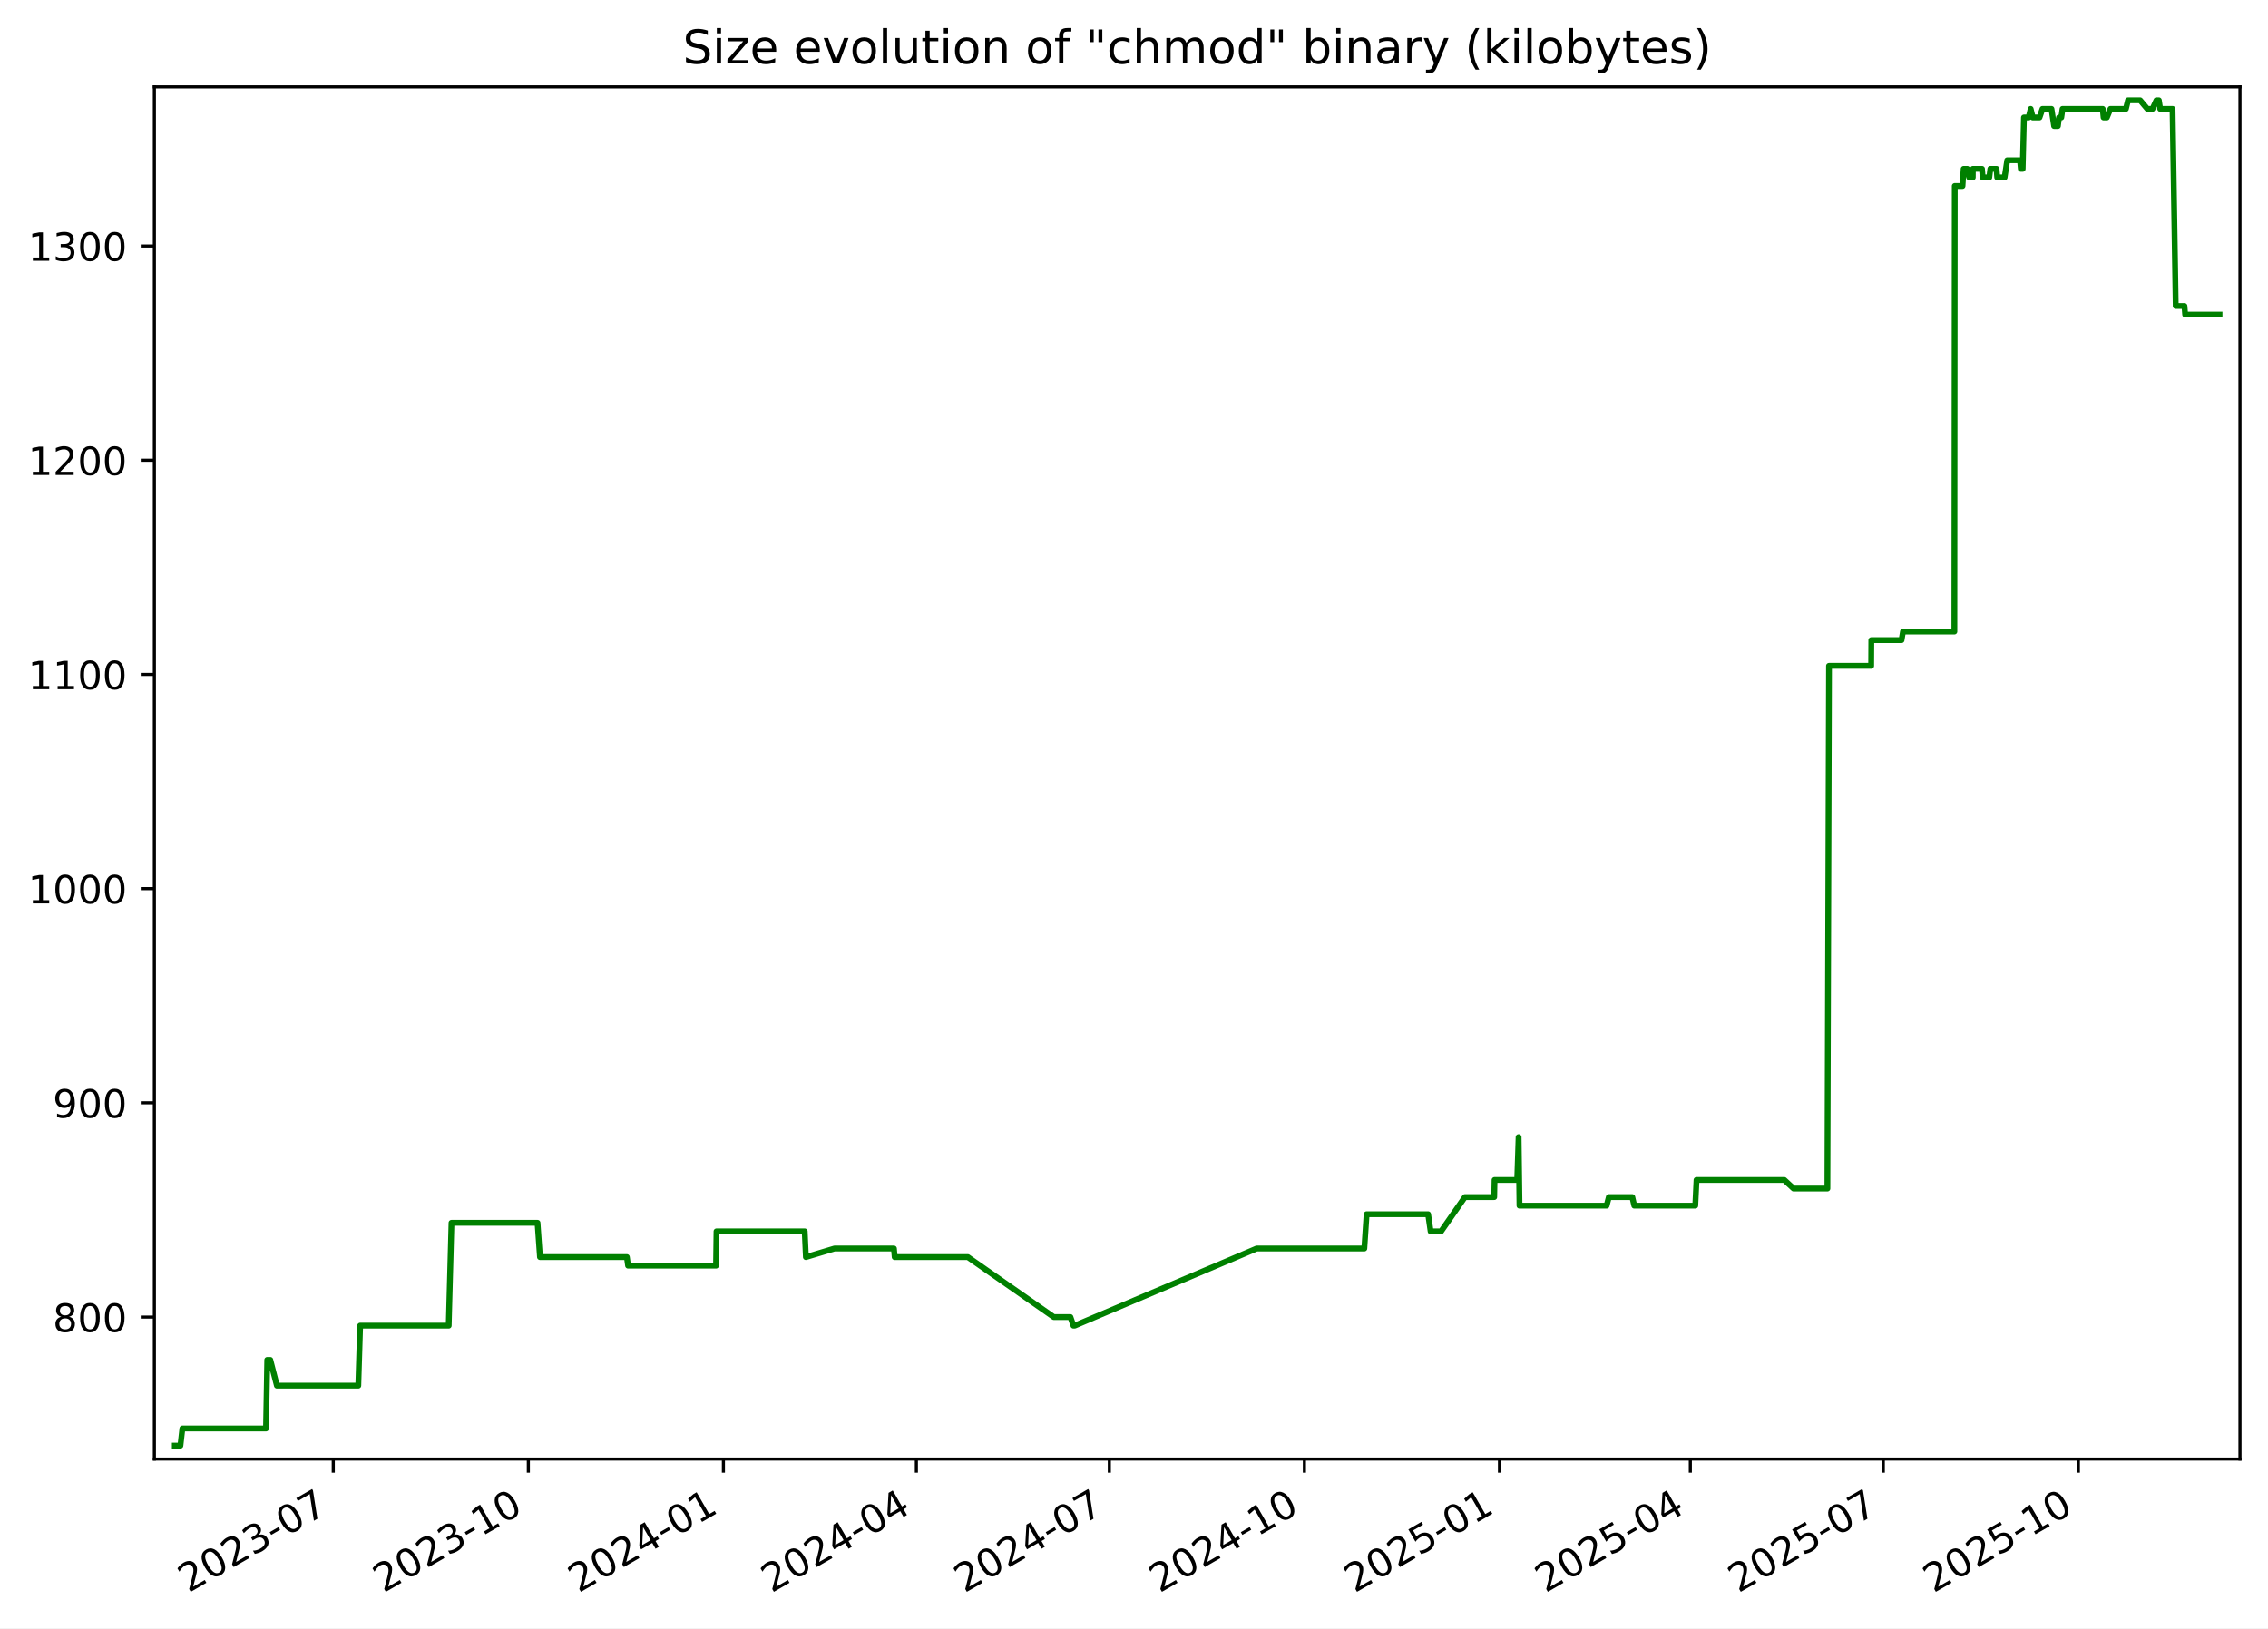
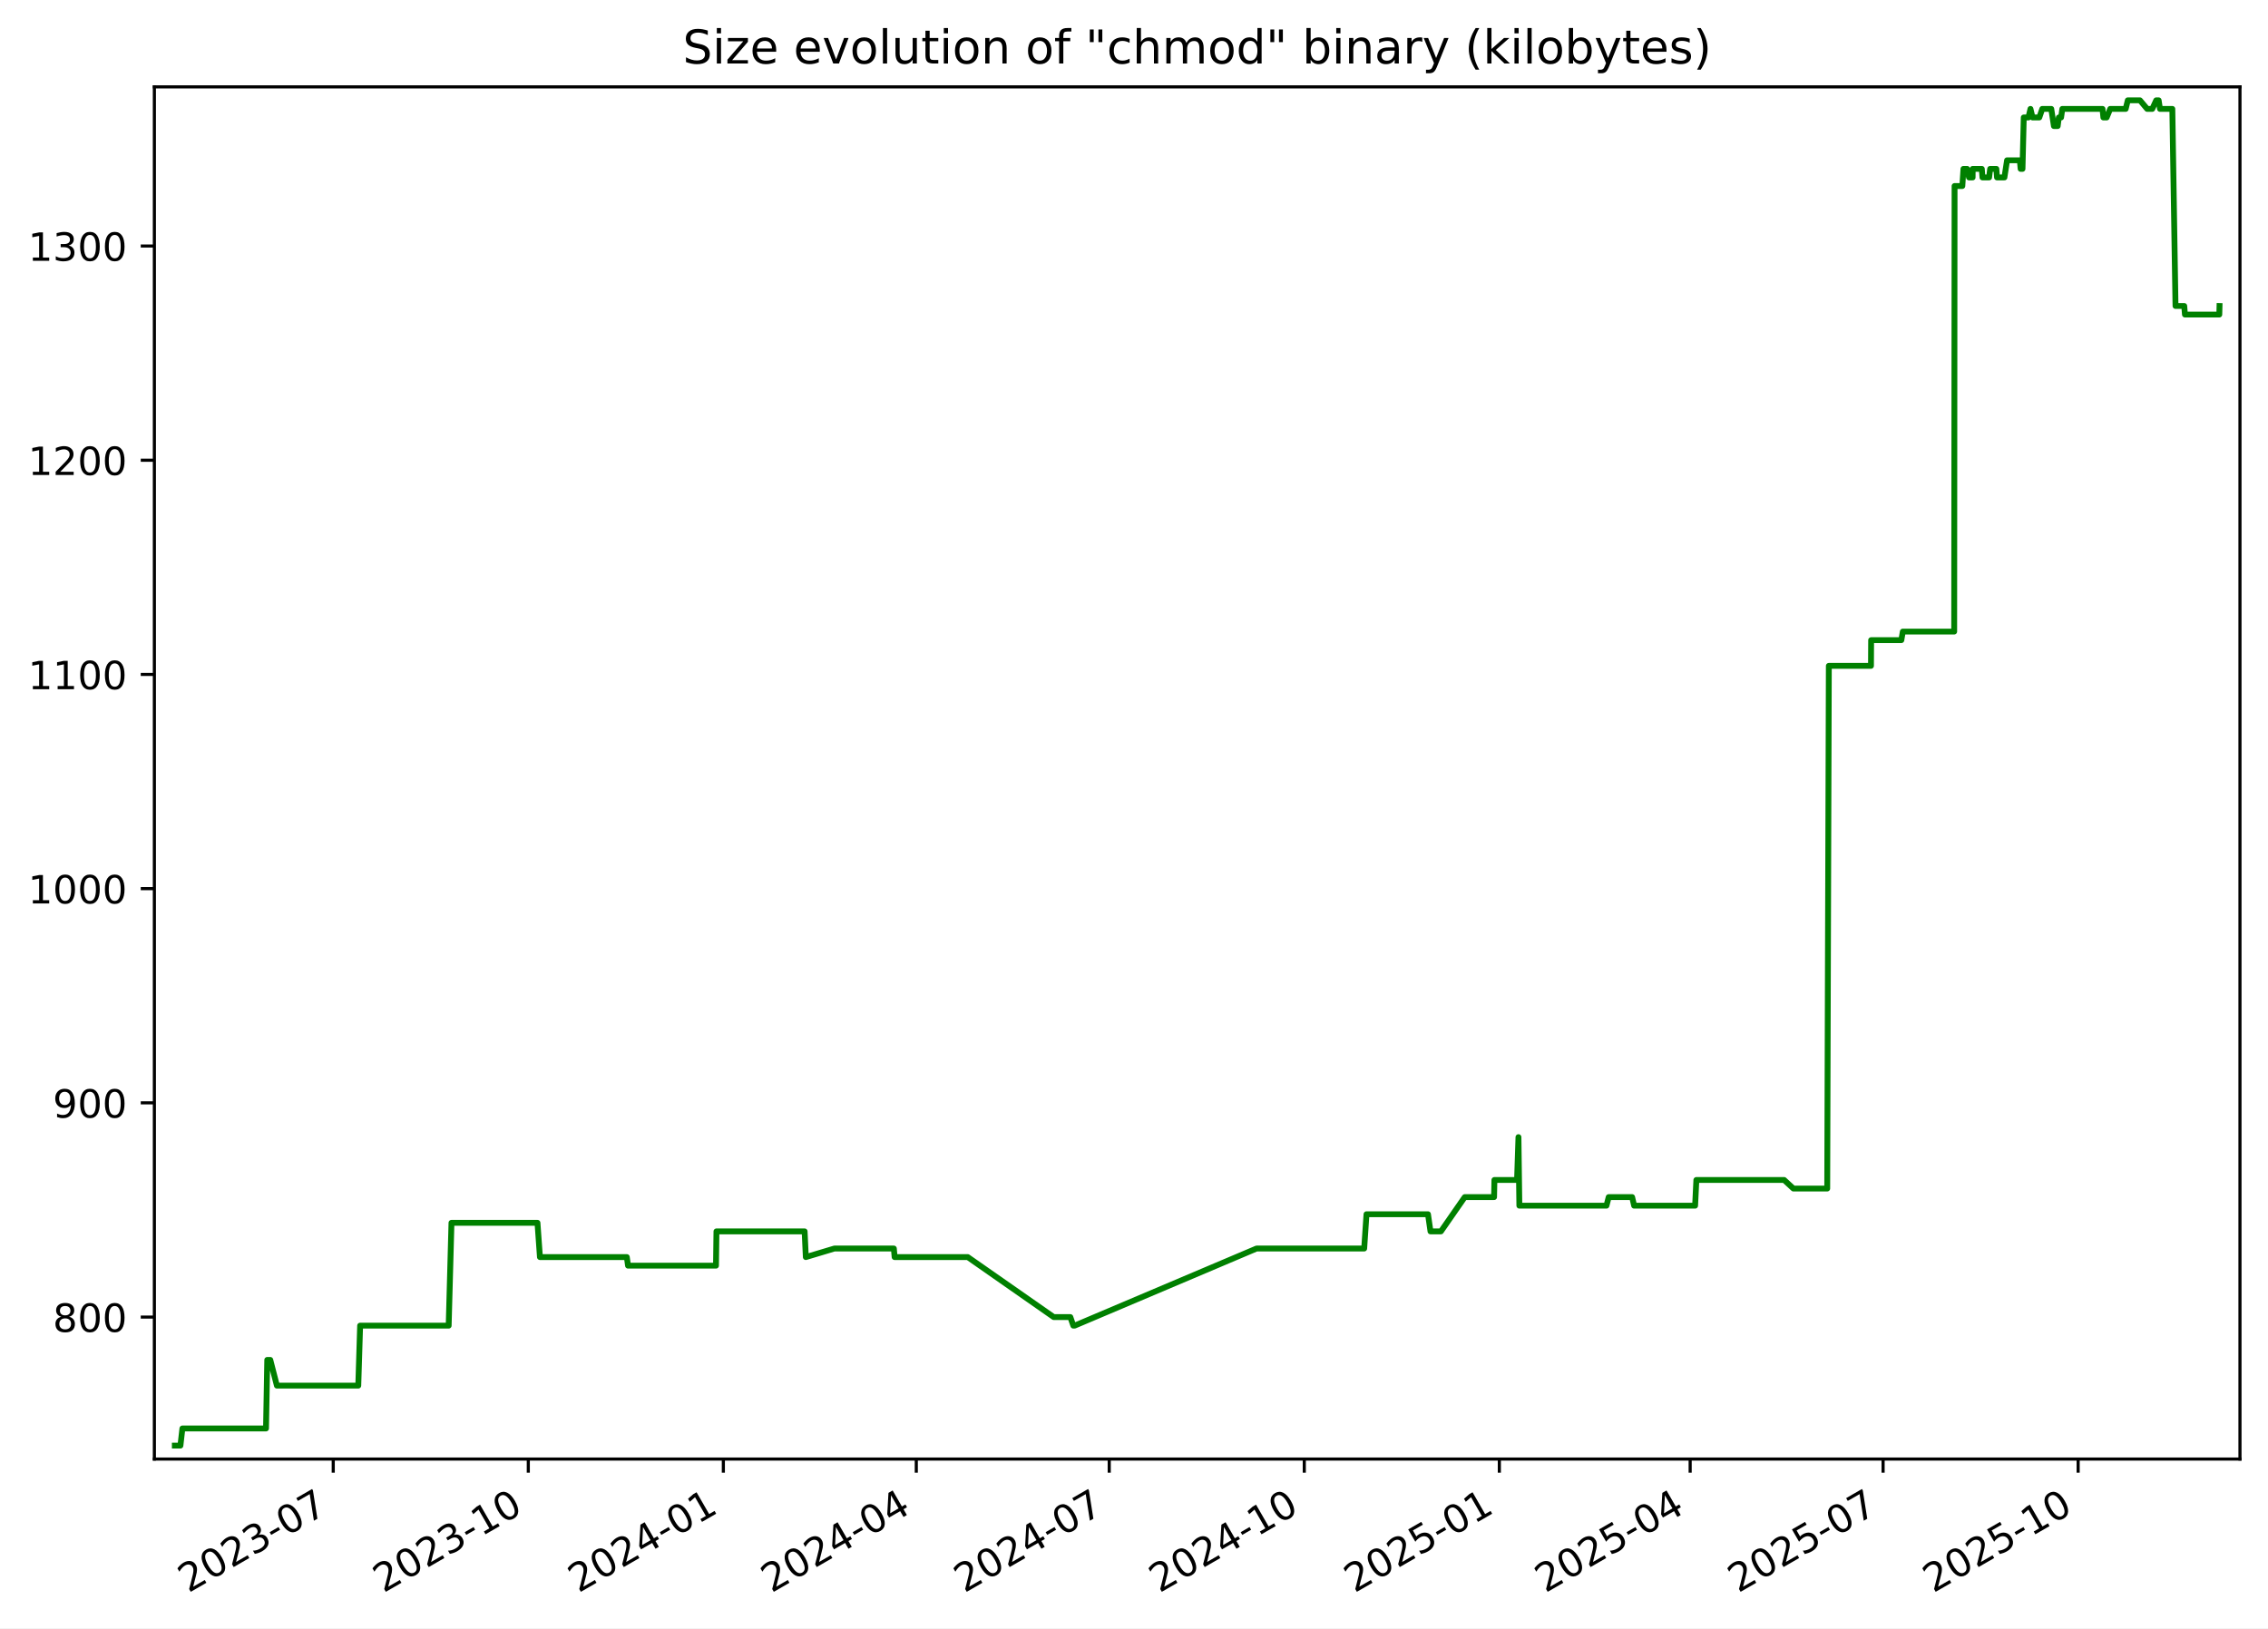
<svg xmlns="http://www.w3.org/2000/svg" xmlns:xlink="http://www.w3.org/1999/xlink" width="582.53pt" height="418.303pt" viewBox="0 0 582.53 418.303" version="1.1">
  <defs>
    <style type="text/css">*{stroke-linejoin: round; stroke-linecap: butt}</style>
  </defs>
  <g id="figure_1">
    <g id="patch_1">
      <path d="M -0 418.303  L 582.53 418.303  L 582.53 0  L -0 0  z " style="fill: #ffffff" />
    </g>
    <g id="axes_1">
      <g id="patch_2">
        <path d="M 39.65 374.83  L 575.33 374.83  L 575.33 22.318  L 39.65 22.318  z " style="fill: #ffffff" />
      </g>
      <g id="matplotlib.axis_1">
        <g id="xtick_1">
          <g id="line2d_1">
            <defs>
-               <path id="m3d02e37735" d="M 0 0  L 0 3.5  " style="stroke: #000000; stroke-width: 0.8" />
+               <path id="m8ee756890f" d="M 0 0  L 0 3.5  " style="stroke: #000000; stroke-width: 0.8" />
            </defs>
            <g>
-               <use xlink:href="#m3d02e37735" x="85.596" y="374.83" style="stroke: #000000; stroke-width: 0.8" />
+               <use xlink:href="#m8ee756890f" x="85.592" y="374.83" style="stroke: #000000; stroke-width: 0.8" />
            </g>
          </g>
          <g id="text_1">
-             <g transform="translate(48.37132 409.302) rotate(-30) scale(0.1 -0.1)">
+             <g transform="translate(48.36697 409.302) rotate(-30) scale(0.1 -0.1)">
              <defs>
                <path id="DejaVuSans-32" d="M 1228 531  L 3431 531  L 3431 0  L 469 0  L 469 531  Q 828 903 1448 1529  Q 2069 2156 2228 2338  Q 2531 2678 2651 2914  Q 2772 3150 2772 3378  Q 2772 3750 2511 3984  Q 2250 4219 1831 4219  Q 1534 4219 1204 4116  Q 875 4013 500 3803  L 500 4441  Q 881 4594 1212 4672  Q 1544 4750 1819 4750  Q 2544 4750 2975 4387  Q 3406 4025 3406 3419  Q 3406 3131 3298 2873  Q 3191 2616 2906 2266  Q 2828 2175 2409 1742  Q 1991 1309 1228 531  z " transform="scale(0.015625)" />
                <path id="DejaVuSans-30" d="M 2034 4250  Q 1547 4250 1301 3770  Q 1056 3291 1056 2328  Q 1056 1369 1301 889  Q 1547 409 2034 409  Q 2525 409 2770 889  Q 3016 1369 3016 2328  Q 3016 3291 2770 3770  Q 2525 4250 2034 4250  z M 2034 4750  Q 2819 4750 3233 4129  Q 3647 3509 3647 2328  Q 3647 1150 3233 529  Q 2819 -91 2034 -91  Q 1250 -91 836 529  Q 422 1150 422 2328  Q 422 3509 836 4129  Q 1250 4750 2034 4750  z " transform="scale(0.015625)" />
                <path id="DejaVuSans-33" d="M 2597 2516  Q 3050 2419 3304 2112  Q 3559 1806 3559 1356  Q 3559 666 3084 287  Q 2609 -91 1734 -91  Q 1441 -91 1130 -33  Q 819 25 488 141  L 488 750  Q 750 597 1062 519  Q 1375 441 1716 441  Q 2309 441 2620 675  Q 2931 909 2931 1356  Q 2931 1769 2642 2001  Q 2353 2234 1838 2234  L 1294 2234  L 1294 2753  L 1863 2753  Q 2328 2753 2575 2939  Q 2822 3125 2822 3475  Q 2822 3834 2567 4026  Q 2313 4219 1838 4219  Q 1578 4219 1281 4162  Q 984 4106 628 3988  L 628 4550  Q 988 4650 1302 4700  Q 1616 4750 1894 4750  Q 2613 4750 3031 4423  Q 3450 4097 3450 3541  Q 3450 3153 3228 2886  Q 3006 2619 2597 2516  z " transform="scale(0.015625)" />
                <path id="DejaVuSans-2d" d="M 313 2009  L 1997 2009  L 1997 1497  L 313 1497  L 313 2009  z " transform="scale(0.015625)" />
                <path id="DejaVuSans-37" d="M 525 4666  L 3525 4666  L 3525 4397  L 1831 0  L 1172 0  L 2766 4134  L 525 4134  L 525 4666  z " transform="scale(0.015625)" />
              </defs>
              <use xlink:href="#DejaVuSans-32" />
              <use xlink:href="#DejaVuSans-30" x="63.623" />
              <use xlink:href="#DejaVuSans-32" x="127.246" />
              <use xlink:href="#DejaVuSans-33" x="190.869" />
              <use xlink:href="#DejaVuSans-2d" x="254.492" />
              <use xlink:href="#DejaVuSans-30" x="290.576" />
              <use xlink:href="#DejaVuSans-37" x="354.199" />
            </g>
          </g>
        </g>
        <g id="xtick_2">
          <g id="line2d_2">
            <g>
-               <use xlink:href="#m3d02e37735" x="135.701" y="374.83" style="stroke: #000000; stroke-width: 0.8" />
+               <use xlink:href="#m8ee756890f" x="135.692" y="374.83" style="stroke: #000000; stroke-width: 0.8" />
            </g>
          </g>
          <g id="text_2">
-             <g transform="translate(98.47642 409.302) rotate(-30) scale(0.1 -0.1)">
+             <g transform="translate(98.46672 409.302) rotate(-30) scale(0.1 -0.1)">
              <defs>
                <path id="DejaVuSans-31" d="M 794 531  L 1825 531  L 1825 4091  L 703 3866  L 703 4441  L 1819 4666  L 2450 4666  L 2450 531  L 3481 531  L 3481 0  L 794 0  L 794 531  z " transform="scale(0.015625)" />
              </defs>
              <use xlink:href="#DejaVuSans-32" />
              <use xlink:href="#DejaVuSans-30" x="63.623" />
              <use xlink:href="#DejaVuSans-32" x="127.246" />
              <use xlink:href="#DejaVuSans-33" x="190.869" />
              <use xlink:href="#DejaVuSans-2d" x="254.492" />
              <use xlink:href="#DejaVuSans-31" x="290.576" />
              <use xlink:href="#DejaVuSans-30" x="354.199" />
            </g>
          </g>
        </g>
        <g id="xtick_3">
          <g id="line2d_3">
            <g>
-               <use xlink:href="#m3d02e37735" x="185.806" y="374.83" style="stroke: #000000; stroke-width: 0.8" />
+               <use xlink:href="#m8ee756890f" x="185.791" y="374.83" style="stroke: #000000; stroke-width: 0.8" />
            </g>
          </g>
          <g id="text_3">
-             <g transform="translate(148.5815 409.302) rotate(-30) scale(0.1 -0.1)">
+             <g transform="translate(148.5665 409.302) rotate(-30) scale(0.1 -0.1)">
              <defs>
                <path id="DejaVuSans-34" d="M 2419 4116  L 825 1625  L 2419 1625  L 2419 4116  z M 2253 4666  L 3047 4666  L 3047 1625  L 3713 1625  L 3713 1100  L 3047 1100  L 3047 0  L 2419 0  L 2419 1100  L 313 1100  L 313 1709  L 2253 4666  z " transform="scale(0.015625)" />
              </defs>
              <use xlink:href="#DejaVuSans-32" />
              <use xlink:href="#DejaVuSans-30" x="63.623" />
              <use xlink:href="#DejaVuSans-32" x="127.246" />
              <use xlink:href="#DejaVuSans-34" x="190.869" />
              <use xlink:href="#DejaVuSans-2d" x="254.492" />
              <use xlink:href="#DejaVuSans-30" x="290.576" />
              <use xlink:href="#DejaVuSans-31" x="354.199" />
            </g>
          </g>
        </g>
        <g id="xtick_4">
          <g id="line2d_4">
            <g>
-               <use xlink:href="#m3d02e37735" x="235.367" y="374.83" style="stroke: #000000; stroke-width: 0.8" />
+               <use xlink:href="#m8ee756890f" x="235.346" y="374.83" style="stroke: #000000; stroke-width: 0.8" />
            </g>
          </g>
          <g id="text_4">
-             <g transform="translate(198.142 409.302) rotate(-30) scale(0.1 -0.1)">
+             <g transform="translate(198.1217 409.302) rotate(-30) scale(0.1 -0.1)">
              <use xlink:href="#DejaVuSans-32" />
              <use xlink:href="#DejaVuSans-30" x="63.623" />
              <use xlink:href="#DejaVuSans-32" x="127.246" />
              <use xlink:href="#DejaVuSans-34" x="190.869" />
              <use xlink:href="#DejaVuSans-2d" x="254.492" />
              <use xlink:href="#DejaVuSans-30" x="290.576" />
              <use xlink:href="#DejaVuSans-34" x="354.199" />
            </g>
          </g>
        </g>
        <g id="xtick_5">
          <g id="line2d_5">
            <g>
-               <use xlink:href="#m3d02e37735" x="284.927" y="374.83" style="stroke: #000000; stroke-width: 0.8" />
+               <use xlink:href="#m8ee756890f" x="284.902" y="374.83" style="stroke: #000000; stroke-width: 0.8" />
            </g>
          </g>
          <g id="text_5">
-             <g transform="translate(247.7025 409.302) rotate(-30) scale(0.1 -0.1)">
+             <g transform="translate(247.6769 409.302) rotate(-30) scale(0.1 -0.1)">
              <use xlink:href="#DejaVuSans-32" />
              <use xlink:href="#DejaVuSans-30" x="63.623" />
              <use xlink:href="#DejaVuSans-32" x="127.246" />
              <use xlink:href="#DejaVuSans-34" x="190.869" />
              <use xlink:href="#DejaVuSans-2d" x="254.492" />
              <use xlink:href="#DejaVuSans-30" x="290.576" />
              <use xlink:href="#DejaVuSans-37" x="354.199" />
            </g>
          </g>
        </g>
        <g id="xtick_6">
          <g id="line2d_6">
            <g>
-               <use xlink:href="#m3d02e37735" x="335.032" y="374.83" style="stroke: #000000; stroke-width: 0.8" />
+               <use xlink:href="#m8ee756890f" x="335.001" y="374.83" style="stroke: #000000; stroke-width: 0.8" />
            </g>
          </g>
          <g id="text_6">
-             <g transform="translate(297.8076 409.302) rotate(-30) scale(0.1 -0.1)">
+             <g transform="translate(297.7766 409.302) rotate(-30) scale(0.1 -0.1)">
              <use xlink:href="#DejaVuSans-32" />
              <use xlink:href="#DejaVuSans-30" x="63.623" />
              <use xlink:href="#DejaVuSans-32" x="127.246" />
              <use xlink:href="#DejaVuSans-34" x="190.869" />
              <use xlink:href="#DejaVuSans-2d" x="254.492" />
              <use xlink:href="#DejaVuSans-31" x="290.576" />
              <use xlink:href="#DejaVuSans-30" x="354.199" />
            </g>
          </g>
        </g>
        <g id="xtick_7">
          <g id="line2d_7">
            <g>
-               <use xlink:href="#m3d02e37735" x="385.138" y="374.83" style="stroke: #000000; stroke-width: 0.8" />
+               <use xlink:href="#m8ee756890f" x="385.101" y="374.83" style="stroke: #000000; stroke-width: 0.8" />
            </g>
          </g>
          <g id="text_7">
-             <g transform="translate(347.9127 409.302) rotate(-30) scale(0.1 -0.1)">
+             <g transform="translate(347.8764 409.302) rotate(-30) scale(0.1 -0.1)">
              <defs>
                <path id="DejaVuSans-35" d="M 691 4666  L 3169 4666  L 3169 4134  L 1269 4134  L 1269 2991  Q 1406 3038 1543 3061  Q 1681 3084 1819 3084  Q 2600 3084 3056 2656  Q 3513 2228 3513 1497  Q 3513 744 3044 326  Q 2575 -91 1722 -91  Q 1428 -91 1123 -41  Q 819 9 494 109  L 494 744  Q 775 591 1075 516  Q 1375 441 1709 441  Q 2250 441 2565 725  Q 2881 1009 2881 1497  Q 2881 1984 2565 2268  Q 2250 2553 1709 2553  Q 1456 2553 1204 2497  Q 953 2441 691 2322  L 691 4666  z " transform="scale(0.015625)" />
              </defs>
              <use xlink:href="#DejaVuSans-32" />
              <use xlink:href="#DejaVuSans-30" x="63.623" />
              <use xlink:href="#DejaVuSans-32" x="127.246" />
              <use xlink:href="#DejaVuSans-35" x="190.869" />
              <use xlink:href="#DejaVuSans-2d" x="254.492" />
              <use xlink:href="#DejaVuSans-30" x="290.576" />
              <use xlink:href="#DejaVuSans-31" x="354.199" />
            </g>
          </g>
        </g>
        <g id="xtick_8">
          <g id="line2d_8">
            <g>
-               <use xlink:href="#m3d02e37735" x="434.153" y="374.83" style="stroke: #000000; stroke-width: 0.8" />
+               <use xlink:href="#m8ee756890f" x="434.112" y="374.83" style="stroke: #000000; stroke-width: 0.8" />
            </g>
          </g>
          <g id="text_8">
-             <g transform="translate(396.9286 409.302) rotate(-30) scale(0.1 -0.1)">
+             <g transform="translate(396.887 409.302) rotate(-30) scale(0.1 -0.1)">
              <use xlink:href="#DejaVuSans-32" />
              <use xlink:href="#DejaVuSans-30" x="63.623" />
              <use xlink:href="#DejaVuSans-32" x="127.246" />
              <use xlink:href="#DejaVuSans-35" x="190.869" />
              <use xlink:href="#DejaVuSans-2d" x="254.492" />
              <use xlink:href="#DejaVuSans-30" x="290.576" />
              <use xlink:href="#DejaVuSans-34" x="354.199" />
            </g>
          </g>
        </g>
        <g id="xtick_9">
          <g id="line2d_9">
            <g>
-               <use xlink:href="#m3d02e37735" x="483.714" y="374.83" style="stroke: #000000; stroke-width: 0.8" />
+               <use xlink:href="#m8ee756890f" x="483.667" y="374.83" style="stroke: #000000; stroke-width: 0.8" />
            </g>
          </g>
          <g id="text_9">
-             <g transform="translate(446.489 409.302) rotate(-30) scale(0.1 -0.1)">
+             <g transform="translate(446.4422 409.302) rotate(-30) scale(0.1 -0.1)">
              <use xlink:href="#DejaVuSans-32" />
              <use xlink:href="#DejaVuSans-30" x="63.623" />
              <use xlink:href="#DejaVuSans-32" x="127.246" />
              <use xlink:href="#DejaVuSans-35" x="190.869" />
              <use xlink:href="#DejaVuSans-2d" x="254.492" />
              <use xlink:href="#DejaVuSans-30" x="290.576" />
              <use xlink:href="#DejaVuSans-37" x="354.199" />
            </g>
          </g>
        </g>
        <g id="xtick_10">
          <g id="line2d_10">
            <g>
-               <use xlink:href="#m3d02e37735" x="533.819" y="374.83" style="stroke: #000000; stroke-width: 0.8" />
+               <use xlink:href="#m8ee756890f" x="533.767" y="374.83" style="stroke: #000000; stroke-width: 0.8" />
            </g>
          </g>
          <g id="text_10">
-             <g transform="translate(496.5941 409.302) rotate(-30) scale(0.1 -0.1)">
+             <g transform="translate(496.5419 409.302) rotate(-30) scale(0.1 -0.1)">
              <use xlink:href="#DejaVuSans-32" />
              <use xlink:href="#DejaVuSans-30" x="63.623" />
              <use xlink:href="#DejaVuSans-32" x="127.246" />
              <use xlink:href="#DejaVuSans-35" x="190.869" />
              <use xlink:href="#DejaVuSans-2d" x="254.492" />
              <use xlink:href="#DejaVuSans-31" x="290.576" />
              <use xlink:href="#DejaVuSans-30" x="354.199" />
            </g>
          </g>
        </g>
      </g>
      <g id="matplotlib.axis_2">
        <g id="ytick_1">
          <g id="line2d_11">
            <defs>
-               <path id="mf7b5741ad1" d="M 0 0  L -3.5 0  " style="stroke: #000000; stroke-width: 0.8" />
+               <path id="m75c77771f8" d="M 0 0  L -3.5 0  " style="stroke: #000000; stroke-width: 0.8" />
            </defs>
            <g>
-               <use xlink:href="#mf7b5741ad1" x="39.65" y="338.355" style="stroke: #000000; stroke-width: 0.8" />
+               <use xlink:href="#m75c77771f8" x="39.65" y="338.355" style="stroke: #000000; stroke-width: 0.8" />
            </g>
          </g>
          <g id="text_11">
            <g transform="translate(13.5625 342.1542) scale(0.1 -0.1)">
              <defs>
                <path id="DejaVuSans-38" d="M 2034 2216  Q 1584 2216 1326 1975  Q 1069 1734 1069 1313  Q 1069 891 1326 650  Q 1584 409 2034 409  Q 2484 409 2743 651  Q 3003 894 3003 1313  Q 3003 1734 2745 1975  Q 2488 2216 2034 2216  z M 1403 2484  Q 997 2584 770 2862  Q 544 3141 544 3541  Q 544 4100 942 4425  Q 1341 4750 2034 4750  Q 2731 4750 3128 4425  Q 3525 4100 3525 3541  Q 3525 3141 3298 2862  Q 3072 2584 2669 2484  Q 3125 2378 3379 2068  Q 3634 1759 3634 1313  Q 3634 634 3220 271  Q 2806 -91 2034 -91  Q 1263 -91 848 271  Q 434 634 434 1313  Q 434 1759 690 2068  Q 947 2378 1403 2484  z M 1172 3481  Q 1172 3119 1398 2916  Q 1625 2713 2034 2713  Q 2441 2713 2670 2916  Q 2900 3119 2900 3481  Q 2900 3844 2670 4047  Q 2441 4250 2034 4250  Q 1625 4250 1398 4047  Q 1172 3844 1172 3481  z " transform="scale(0.015625)" />
              </defs>
              <use xlink:href="#DejaVuSans-38" />
              <use xlink:href="#DejaVuSans-30" x="63.623" />
              <use xlink:href="#DejaVuSans-30" x="127.246" />
            </g>
          </g>
        </g>
        <g id="ytick_2">
          <g id="line2d_12">
            <g>
-               <use xlink:href="#mf7b5741ad1" x="39.65" y="283.323" style="stroke: #000000; stroke-width: 0.8" />
+               <use xlink:href="#m75c77771f8" x="39.65" y="283.323" style="stroke: #000000; stroke-width: 0.8" />
            </g>
          </g>
          <g id="text_12">
            <g transform="translate(13.5625 287.1224) scale(0.1 -0.1)">
              <defs>
                <path id="DejaVuSans-39" d="M 703 97  L 703 672  Q 941 559 1184 500  Q 1428 441 1663 441  Q 2288 441 2617 861  Q 2947 1281 2994 2138  Q 2813 1869 2534 1725  Q 2256 1581 1919 1581  Q 1219 1581 811 2004  Q 403 2428 403 3163  Q 403 3881 828 4315  Q 1253 4750 1959 4750  Q 2769 4750 3195 4129  Q 3622 3509 3622 2328  Q 3622 1225 3098 567  Q 2575 -91 1691 -91  Q 1453 -91 1209 -44  Q 966 3 703 97  z M 1959 2075  Q 2384 2075 2632 2365  Q 2881 2656 2881 3163  Q 2881 3666 2632 3958  Q 2384 4250 1959 4250  Q 1534 4250 1286 3958  Q 1038 3666 1038 3163  Q 1038 2656 1286 2365  Q 1534 2075 1959 2075  z " transform="scale(0.015625)" />
              </defs>
              <use xlink:href="#DejaVuSans-39" />
              <use xlink:href="#DejaVuSans-30" x="63.623" />
              <use xlink:href="#DejaVuSans-30" x="127.246" />
            </g>
          </g>
        </g>
        <g id="ytick_3">
          <g id="line2d_13">
            <g>
-               <use xlink:href="#mf7b5741ad1" x="39.65" y="228.291" style="stroke: #000000; stroke-width: 0.8" />
+               <use xlink:href="#m75c77771f8" x="39.65" y="228.291" style="stroke: #000000; stroke-width: 0.8" />
            </g>
          </g>
          <g id="text_13">
            <g transform="translate(7.2 232.0905) scale(0.1 -0.1)">
              <use xlink:href="#DejaVuSans-31" />
              <use xlink:href="#DejaVuSans-30" x="63.623" />
              <use xlink:href="#DejaVuSans-30" x="127.246" />
              <use xlink:href="#DejaVuSans-30" x="190.869" />
            </g>
          </g>
        </g>
        <g id="ytick_4">
          <g id="line2d_14">
            <g>
-               <use xlink:href="#mf7b5741ad1" x="39.65" y="173.259" style="stroke: #000000; stroke-width: 0.8" />
+               <use xlink:href="#m75c77771f8" x="39.65" y="173.259" style="stroke: #000000; stroke-width: 0.8" />
            </g>
          </g>
          <g id="text_14">
            <g transform="translate(7.2 177.0587) scale(0.1 -0.1)">
              <use xlink:href="#DejaVuSans-31" />
              <use xlink:href="#DejaVuSans-31" x="63.623" />
              <use xlink:href="#DejaVuSans-30" x="127.246" />
              <use xlink:href="#DejaVuSans-30" x="190.869" />
            </g>
          </g>
        </g>
        <g id="ytick_5">
          <g id="line2d_15">
            <g>
-               <use xlink:href="#mf7b5741ad1" x="39.65" y="118.228" style="stroke: #000000; stroke-width: 0.8" />
+               <use xlink:href="#m75c77771f8" x="39.65" y="118.228" style="stroke: #000000; stroke-width: 0.8" />
            </g>
          </g>
          <g id="text_15">
            <g transform="translate(7.2 122.0268) scale(0.1 -0.1)">
              <use xlink:href="#DejaVuSans-31" />
              <use xlink:href="#DejaVuSans-32" x="63.623" />
              <use xlink:href="#DejaVuSans-30" x="127.246" />
              <use xlink:href="#DejaVuSans-30" x="190.869" />
            </g>
          </g>
        </g>
        <g id="ytick_6">
          <g id="line2d_16">
            <g>
-               <use xlink:href="#mf7b5741ad1" x="39.65" y="63.196" style="stroke: #000000; stroke-width: 0.8" />
+               <use xlink:href="#m75c77771f8" x="39.65" y="63.196" style="stroke: #000000; stroke-width: 0.8" />
            </g>
          </g>
          <g id="text_16">
            <g transform="translate(7.2 66.995) scale(0.1 -0.1)">
              <use xlink:href="#DejaVuSans-31" />
              <use xlink:href="#DejaVuSans-33" x="63.623" />
              <use xlink:href="#DejaVuSans-30" x="127.246" />
              <use xlink:href="#DejaVuSans-30" x="190.869" />
            </g>
          </g>
        </g>
      </g>
      <g id="line2d_17">
-         <path d="M 44.902 371.374  L 46.343 371.374  L 46.848 366.972  L 68.328 366.972  L 68.647 349.361  L 69.425 349.361  L 71.122 355.965  L 92.028 355.965  L 92.502 340.556  L 115.25 340.556  L 115.967 314.141  L 138.06 314.141  L 138.691 322.946  L 161.009 322.946  L 161.321 325.147  L 183.916 325.147  L 184.034 316.342  L 206.685 316.342  L 206.99 322.946  L 214.328 320.745  L 229.604 320.745  L 229.798 322.946  L 248.591 322.946  L 270.665 338.355  L 274.936 338.355  L 275.704 340.556  L 276.035 340.556  L 322.77 320.745  L 350.423 320.745  L 351.011 311.94  L 366.812 311.94  L 367.451 316.342  L 370.133 316.342  L 376.25 307.537  L 383.786 307.537  L 383.872 303.135  L 389.688 303.135  L 390.051 292.128  L 390.28 309.738  L 412.656 309.738  L 413.228 307.537  L 419.251 307.537  L 419.764 309.738  L 435.427 309.738  L 435.748 303.135  L 458.293 303.135  L 460.672 305.336  L 469.364 305.336  L 469.777 171.058  L 480.603 171.058  L 480.642 164.454  L 488.404 164.454  L 488.778 162.253  L 501.979 162.253  L 502.076 47.787  L 504.07 47.787  L 504.357 43.384  L 505.297 43.384  L 505.792 45.586  L 506.71 45.586  L 506.728 43.384  L 509.072 43.384  L 509.241 45.586  L 510.944 45.586  L 511.215 43.384  L 512.81 43.384  L 512.978 45.586  L 514.879 45.586  L 515.559 41.183  L 518.838 41.183  L 519.044 43.384  L 519.524 43.384  L 519.848 30.177  L 521.052 30.177  L 521.57 27.975  L 522.103 30.177  L 523.843 30.177  L 524.604 27.975  L 526.915 27.975  L 527.591 32.378  L 528.567 32.378  L 528.853 30.177  L 529.438 30.177  L 529.755 27.975  L 540.077 27.975  L 540.296 30.177  L 541.144 30.177  L 542.055 27.975  L 546.032 27.975  L 546.572 25.774  L 549.7 25.774  L 551.549 27.975  L 552.861 27.975  L 553.873 25.774  L 554.501 25.774  L 554.842 27.975  L 558.013 27.975  L 558.828 78.605  L 561.073 78.605  L 561.251 80.806  L 570.078 80.806  L 570.078 80.806  " clip-path="url(#pd157fcc491)" style="fill: none; stroke: #008000; stroke-width: 1.5; stroke-linecap: square" />
+         <path d="M 44.902 371.374  L 46.343 371.374  L 46.848 366.972  L 68.325 366.972  L 68.644 349.361  L 69.422 349.361  L 71.12 355.965  L 92.023 355.965  L 92.497 340.556  L 115.242 340.556  L 115.959 314.141  L 138.05 314.141  L 138.681 322.946  L 160.997 322.946  L 161.308 325.147  L 183.902 325.147  L 184.019 316.342  L 206.667 316.342  L 206.973 322.946  L 214.31 320.745  L 229.585 320.745  L 229.778 322.946  L 248.569 322.946  L 270.64 338.355  L 274.912 338.355  L 275.679 340.556  L 276.011 340.556  L 322.741 320.745  L 350.39 320.745  L 350.979 311.94  L 366.778 311.94  L 367.417 316.342  L 370.098 316.342  L 376.215 307.537  L 383.75 307.537  L 383.836 303.135  L 389.651 303.135  L 390.014 292.128  L 390.243 309.738  L 412.617 309.738  L 413.189 307.537  L 419.211 307.537  L 419.724 309.738  L 435.385 309.738  L 435.706 303.135  L 458.248 303.135  L 460.628 305.336  L 469.318 305.336  L 469.732 171.058  L 480.557 171.058  L 480.595 164.454  L 488.357 164.454  L 488.731 162.253  L 501.93 162.253  L 502.027 47.787  L 504.021 47.787  L 504.308 43.384  L 505.247 43.384  L 505.743 45.586  L 506.661 45.586  L 506.679 43.384  L 509.023 43.384  L 509.191 45.586  L 510.895 45.586  L 511.165 43.384  L 512.76 43.384  L 512.928 45.586  L 514.829 45.586  L 515.508 41.183  L 518.787 41.183  L 518.994 43.384  L 519.473 43.384  L 519.797 30.177  L 521.001 30.177  L 521.519 27.975  L 522.052 30.177  L 523.792 30.177  L 524.553 27.975  L 526.864 27.975  L 527.54 32.378  L 528.516 32.378  L 528.801 30.177  L 529.387 30.177  L 529.703 27.975  L 540.024 27.975  L 540.243 30.177  L 541.091 30.177  L 542.002 27.975  L 545.978 27.975  L 546.519 25.774  L 549.646 25.774  L 551.495 27.975  L 552.807 27.975  L 553.819 25.774  L 554.446 25.774  L 554.788 27.975  L 557.958 27.975  L 558.773 78.605  L 561.018 78.605  L 561.196 80.806  L 570.022 80.806  L 570.078 78.605  L 570.078 78.605  " clip-path="url(#pb40a160c85)" style="fill: none; stroke: #008000; stroke-width: 1.5; stroke-linecap: square" />
      </g>
      <g id="patch_3">
        <path d="M 39.65 374.83  L 39.65 22.318  " style="fill: none; stroke: #000000; stroke-width: 0.8; stroke-linejoin: miter; stroke-linecap: square" />
      </g>
      <g id="patch_4">
        <path d="M 575.33 374.83  L 575.33 22.318  " style="fill: none; stroke: #000000; stroke-width: 0.8; stroke-linejoin: miter; stroke-linecap: square" />
      </g>
      <g id="patch_5">
        <path d="M 39.65 374.83  L 575.33 374.83  " style="fill: none; stroke: #000000; stroke-width: 0.8; stroke-linejoin: miter; stroke-linecap: square" />
      </g>
      <g id="patch_6">
        <path d="M 39.65 22.318  L 575.33 22.318  " style="fill: none; stroke: #000000; stroke-width: 0.8; stroke-linejoin: miter; stroke-linecap: square" />
      </g>
      <g id="text_17">
        <g transform="translate(175.3681 16.31812) scale(0.12 -0.12)">
          <defs>
            <path id="DejaVuSans-53" d="M 3425 4513  L 3425 3897  Q 3066 4069 2747 4153  Q 2428 4238 2131 4238  Q 1616 4238 1336 4038  Q 1056 3838 1056 3469  Q 1056 3159 1242 3001  Q 1428 2844 1947 2747  L 2328 2669  Q 3034 2534 3370 2195  Q 3706 1856 3706 1288  Q 3706 609 3251 259  Q 2797 -91 1919 -91  Q 1588 -91 1214 -16  Q 841 59 441 206  L 441 856  Q 825 641 1194 531  Q 1563 422 1919 422  Q 2459 422 2753 634  Q 3047 847 3047 1241  Q 3047 1584 2836 1778  Q 2625 1972 2144 2069  L 1759 2144  Q 1053 2284 737 2584  Q 422 2884 422 3419  Q 422 4038 858 4394  Q 1294 4750 2059 4750  Q 2388 4750 2728 4690  Q 3069 4631 3425 4513  z " transform="scale(0.015625)" />
            <path id="DejaVuSans-69" d="M 603 3500  L 1178 3500  L 1178 0  L 603 0  L 603 3500  z M 603 4863  L 1178 4863  L 1178 4134  L 603 4134  L 603 4863  z " transform="scale(0.015625)" />
            <path id="DejaVuSans-7a" d="M 353 3500  L 3084 3500  L 3084 2975  L 922 459  L 3084 459  L 3084 0  L 275 0  L 275 525  L 2438 3041  L 353 3041  L 353 3500  z " transform="scale(0.015625)" />
            <path id="DejaVuSans-65" d="M 3597 1894  L 3597 1613  L 953 1613  Q 991 1019 1311 708  Q 1631 397 2203 397  Q 2534 397 2845 478  Q 3156 559 3463 722  L 3463 178  Q 3153 47 2828 -22  Q 2503 -91 2169 -91  Q 1331 -91 842 396  Q 353 884 353 1716  Q 353 2575 817 3079  Q 1281 3584 2069 3584  Q 2775 3584 3186 3129  Q 3597 2675 3597 1894  z M 3022 2063  Q 3016 2534 2758 2815  Q 2500 3097 2075 3097  Q 1594 3097 1305 2825  Q 1016 2553 972 2059  L 3022 2063  z " transform="scale(0.015625)" />
            <path id="DejaVuSans-20" transform="scale(0.015625)" />
            <path id="DejaVuSans-76" d="M 191 3500  L 800 3500  L 1894 563  L 2988 3500  L 3597 3500  L 2284 0  L 1503 0  L 191 3500  z " transform="scale(0.015625)" />
            <path id="DejaVuSans-6f" d="M 1959 3097  Q 1497 3097 1228 2736  Q 959 2375 959 1747  Q 959 1119 1226 758  Q 1494 397 1959 397  Q 2419 397 2687 759  Q 2956 1122 2956 1747  Q 2956 2369 2687 2733  Q 2419 3097 1959 3097  z M 1959 3584  Q 2709 3584 3137 3096  Q 3566 2609 3566 1747  Q 3566 888 3137 398  Q 2709 -91 1959 -91  Q 1206 -91 779 398  Q 353 888 353 1747  Q 353 2609 779 3096  Q 1206 3584 1959 3584  z " transform="scale(0.015625)" />
            <path id="DejaVuSans-6c" d="M 603 4863  L 1178 4863  L 1178 0  L 603 0  L 603 4863  z " transform="scale(0.015625)" />
            <path id="DejaVuSans-75" d="M 544 1381  L 544 3500  L 1119 3500  L 1119 1403  Q 1119 906 1312 657  Q 1506 409 1894 409  Q 2359 409 2629 706  Q 2900 1003 2900 1516  L 2900 3500  L 3475 3500  L 3475 0  L 2900 0  L 2900 538  Q 2691 219 2414 64  Q 2138 -91 1772 -91  Q 1169 -91 856 284  Q 544 659 544 1381  z M 1991 3584  L 1991 3584  z " transform="scale(0.015625)" />
            <path id="DejaVuSans-74" d="M 1172 4494  L 1172 3500  L 2356 3500  L 2356 3053  L 1172 3053  L 1172 1153  Q 1172 725 1289 603  Q 1406 481 1766 481  L 2356 481  L 2356 0  L 1766 0  Q 1100 0 847 248  Q 594 497 594 1153  L 594 3053  L 172 3053  L 172 3500  L 594 3500  L 594 4494  L 1172 4494  z " transform="scale(0.015625)" />
            <path id="DejaVuSans-6e" d="M 3513 2113  L 3513 0  L 2938 0  L 2938 2094  Q 2938 2591 2744 2837  Q 2550 3084 2163 3084  Q 1697 3084 1428 2787  Q 1159 2491 1159 1978  L 1159 0  L 581 0  L 581 3500  L 1159 3500  L 1159 2956  Q 1366 3272 1645 3428  Q 1925 3584 2291 3584  Q 2894 3584 3203 3211  Q 3513 2838 3513 2113  z " transform="scale(0.015625)" />
            <path id="DejaVuSans-66" d="M 2375 4863  L 2375 4384  L 1825 4384  Q 1516 4384 1395 4259  Q 1275 4134 1275 3809  L 1275 3500  L 2222 3500  L 2222 3053  L 1275 3053  L 1275 0  L 697 0  L 697 3053  L 147 3053  L 147 3500  L 697 3500  L 697 3744  Q 697 4328 969 4595  Q 1241 4863 1831 4863  L 2375 4863  z " transform="scale(0.015625)" />
            <path id="DejaVuSans-22" d="M 1147 4666  L 1147 2931  L 616 2931  L 616 4666  L 1147 4666  z M 2328 4666  L 2328 2931  L 1797 2931  L 1797 4666  L 2328 4666  z " transform="scale(0.015625)" />
            <path id="DejaVuSans-63" d="M 3122 3366  L 3122 2828  Q 2878 2963 2633 3030  Q 2388 3097 2138 3097  Q 1578 3097 1268 2742  Q 959 2388 959 1747  Q 959 1106 1268 751  Q 1578 397 2138 397  Q 2388 397 2633 464  Q 2878 531 3122 666  L 3122 134  Q 2881 22 2623 -34  Q 2366 -91 2075 -91  Q 1284 -91 818 406  Q 353 903 353 1747  Q 353 2603 823 3093  Q 1294 3584 2113 3584  Q 2378 3584 2631 3529  Q 2884 3475 3122 3366  z " transform="scale(0.015625)" />
            <path id="DejaVuSans-68" d="M 3513 2113  L 3513 0  L 2938 0  L 2938 2094  Q 2938 2591 2744 2837  Q 2550 3084 2163 3084  Q 1697 3084 1428 2787  Q 1159 2491 1159 1978  L 1159 0  L 581 0  L 581 4863  L 1159 4863  L 1159 2956  Q 1366 3272 1645 3428  Q 1925 3584 2291 3584  Q 2894 3584 3203 3211  Q 3513 2838 3513 2113  z " transform="scale(0.015625)" />
            <path id="DejaVuSans-6d" d="M 3328 2828  Q 3544 3216 3844 3400  Q 4144 3584 4550 3584  Q 5097 3584 5394 3201  Q 5691 2819 5691 2113  L 5691 0  L 5113 0  L 5113 2094  Q 5113 2597 4934 2840  Q 4756 3084 4391 3084  Q 3944 3084 3684 2787  Q 3425 2491 3425 1978  L 3425 0  L 2847 0  L 2847 2094  Q 2847 2600 2669 2842  Q 2491 3084 2119 3084  Q 1678 3084 1418 2786  Q 1159 2488 1159 1978  L 1159 0  L 581 0  L 581 3500  L 1159 3500  L 1159 2956  Q 1356 3278 1631 3431  Q 1906 3584 2284 3584  Q 2666 3584 2933 3390  Q 3200 3197 3328 2828  z " transform="scale(0.015625)" />
            <path id="DejaVuSans-64" d="M 2906 2969  L 2906 4863  L 3481 4863  L 3481 0  L 2906 0  L 2906 525  Q 2725 213 2448 61  Q 2172 -91 1784 -91  Q 1150 -91 751 415  Q 353 922 353 1747  Q 353 2572 751 3078  Q 1150 3584 1784 3584  Q 2172 3584 2448 3432  Q 2725 3281 2906 2969  z M 947 1747  Q 947 1113 1208 752  Q 1469 391 1925 391  Q 2381 391 2643 752  Q 2906 1113 2906 1747  Q 2906 2381 2643 2742  Q 2381 3103 1925 3103  Q 1469 3103 1208 2742  Q 947 2381 947 1747  z " transform="scale(0.015625)" />
            <path id="DejaVuSans-62" d="M 3116 1747  Q 3116 2381 2855 2742  Q 2594 3103 2138 3103  Q 1681 3103 1420 2742  Q 1159 2381 1159 1747  Q 1159 1113 1420 752  Q 1681 391 2138 391  Q 2594 391 2855 752  Q 3116 1113 3116 1747  z M 1159 2969  Q 1341 3281 1617 3432  Q 1894 3584 2278 3584  Q 2916 3584 3314 3078  Q 3713 2572 3713 1747  Q 3713 922 3314 415  Q 2916 -91 2278 -91  Q 1894 -91 1617 61  Q 1341 213 1159 525  L 1159 0  L 581 0  L 581 4863  L 1159 4863  L 1159 2969  z " transform="scale(0.015625)" />
            <path id="DejaVuSans-61" d="M 2194 1759  Q 1497 1759 1228 1600  Q 959 1441 959 1056  Q 959 750 1161 570  Q 1363 391 1709 391  Q 2188 391 2477 730  Q 2766 1069 2766 1631  L 2766 1759  L 2194 1759  z M 3341 1997  L 3341 0  L 2766 0  L 2766 531  Q 2569 213 2275 61  Q 1981 -91 1556 -91  Q 1019 -91 701 211  Q 384 513 384 1019  Q 384 1609 779 1909  Q 1175 2209 1959 2209  L 2766 2209  L 2766 2266  Q 2766 2663 2505 2880  Q 2244 3097 1772 3097  Q 1472 3097 1187 3025  Q 903 2953 641 2809  L 641 3341  Q 956 3463 1253 3523  Q 1550 3584 1831 3584  Q 2591 3584 2966 3190  Q 3341 2797 3341 1997  z " transform="scale(0.015625)" />
            <path id="DejaVuSans-72" d="M 2631 2963  Q 2534 3019 2420 3045  Q 2306 3072 2169 3072  Q 1681 3072 1420 2755  Q 1159 2438 1159 1844  L 1159 0  L 581 0  L 581 3500  L 1159 3500  L 1159 2956  Q 1341 3275 1631 3429  Q 1922 3584 2338 3584  Q 2397 3584 2469 3576  Q 2541 3569 2628 3553  L 2631 2963  z " transform="scale(0.015625)" />
            <path id="DejaVuSans-79" d="M 2059 -325  Q 1816 -950 1584 -1140  Q 1353 -1331 966 -1331  L 506 -1331  L 506 -850  L 844 -850  Q 1081 -850 1212 -737  Q 1344 -625 1503 -206  L 1606 56  L 191 3500  L 800 3500  L 1894 763  L 2988 3500  L 3597 3500  L 2059 -325  z " transform="scale(0.015625)" />
            <path id="DejaVuSans-28" d="M 1984 4856  Q 1566 4138 1362 3434  Q 1159 2731 1159 2009  Q 1159 1288 1364 580  Q 1569 -128 1984 -844  L 1484 -844  Q 1016 -109 783 600  Q 550 1309 550 2009  Q 550 2706 781 3412  Q 1013 4119 1484 4856  L 1984 4856  z " transform="scale(0.015625)" />
            <path id="DejaVuSans-6b" d="M 581 4863  L 1159 4863  L 1159 1991  L 2875 3500  L 3609 3500  L 1753 1863  L 3688 0  L 2938 0  L 1159 1709  L 1159 0  L 581 0  L 581 4863  z " transform="scale(0.015625)" />
            <path id="DejaVuSans-73" d="M 2834 3397  L 2834 2853  Q 2591 2978 2328 3040  Q 2066 3103 1784 3103  Q 1356 3103 1142 2972  Q 928 2841 928 2578  Q 928 2378 1081 2264  Q 1234 2150 1697 2047  L 1894 2003  Q 2506 1872 2764 1633  Q 3022 1394 3022 966  Q 3022 478 2636 193  Q 2250 -91 1575 -91  Q 1294 -91 989 -36  Q 684 19 347 128  L 347 722  Q 666 556 975 473  Q 1284 391 1588 391  Q 1994 391 2212 530  Q 2431 669 2431 922  Q 2431 1156 2273 1281  Q 2116 1406 1581 1522  L 1381 1569  Q 847 1681 609 1914  Q 372 2147 372 2553  Q 372 3047 722 3315  Q 1072 3584 1716 3584  Q 2034 3584 2315 3537  Q 2597 3491 2834 3397  z " transform="scale(0.015625)" />
            <path id="DejaVuSans-29" d="M 513 4856  L 1013 4856  Q 1481 4119 1714 3412  Q 1947 2706 1947 2009  Q 1947 1309 1714 600  Q 1481 -109 1013 -844  L 513 -844  Q 928 -128 1133 580  Q 1338 1288 1338 2009  Q 1338 2731 1133 3434  Q 928 4138 513 4856  z " transform="scale(0.015625)" />
          </defs>
          <use xlink:href="#DejaVuSans-53" />
          <use xlink:href="#DejaVuSans-69" x="63.477" />
          <use xlink:href="#DejaVuSans-7a" x="91.26" />
          <use xlink:href="#DejaVuSans-65" x="143.75" />
          <use xlink:href="#DejaVuSans-20" x="205.273" />
          <use xlink:href="#DejaVuSans-65" x="237.061" />
          <use xlink:href="#DejaVuSans-76" x="298.584" />
          <use xlink:href="#DejaVuSans-6f" x="357.764" />
          <use xlink:href="#DejaVuSans-6c" x="418.945" />
          <use xlink:href="#DejaVuSans-75" x="446.729" />
          <use xlink:href="#DejaVuSans-74" x="510.107" />
          <use xlink:href="#DejaVuSans-69" x="549.316" />
          <use xlink:href="#DejaVuSans-6f" x="577.1" />
          <use xlink:href="#DejaVuSans-6e" x="638.281" />
          <use xlink:href="#DejaVuSans-20" x="701.66" />
          <use xlink:href="#DejaVuSans-6f" x="733.447" />
          <use xlink:href="#DejaVuSans-66" x="794.629" />
          <use xlink:href="#DejaVuSans-20" x="829.834" />
          <use xlink:href="#DejaVuSans-22" x="861.621" />
          <use xlink:href="#DejaVuSans-63" x="907.617" />
          <use xlink:href="#DejaVuSans-68" x="962.598" />
          <use xlink:href="#DejaVuSans-6d" x="1025.977" />
          <use xlink:href="#DejaVuSans-6f" x="1123.389" />
          <use xlink:href="#DejaVuSans-64" x="1184.57" />
          <use xlink:href="#DejaVuSans-22" x="1248.047" />
          <use xlink:href="#DejaVuSans-20" x="1294.043" />
          <use xlink:href="#DejaVuSans-62" x="1325.83" />
          <use xlink:href="#DejaVuSans-69" x="1389.307" />
          <use xlink:href="#DejaVuSans-6e" x="1417.09" />
          <use xlink:href="#DejaVuSans-61" x="1480.469" />
          <use xlink:href="#DejaVuSans-72" x="1541.748" />
          <use xlink:href="#DejaVuSans-79" x="1582.861" />
          <use xlink:href="#DejaVuSans-20" x="1642.041" />
          <use xlink:href="#DejaVuSans-28" x="1673.828" />
          <use xlink:href="#DejaVuSans-6b" x="1712.842" />
          <use xlink:href="#DejaVuSans-69" x="1770.752" />
          <use xlink:href="#DejaVuSans-6c" x="1798.535" />
          <use xlink:href="#DejaVuSans-6f" x="1826.318" />
          <use xlink:href="#DejaVuSans-62" x="1887.5" />
          <use xlink:href="#DejaVuSans-79" x="1950.977" />
          <use xlink:href="#DejaVuSans-74" x="2010.156" />
          <use xlink:href="#DejaVuSans-65" x="2049.365" />
          <use xlink:href="#DejaVuSans-73" x="2110.889" />
          <use xlink:href="#DejaVuSans-29" x="2162.988" />
        </g>
      </g>
    </g>
  </g>
  <defs>
-     <clipPath id="pd157fcc491">
+     <clipPath id="pb40a160c85">
      <rect x="39.65" y="22.318" width="535.68" height="352.512" />
    </clipPath>
  </defs>
</svg>
